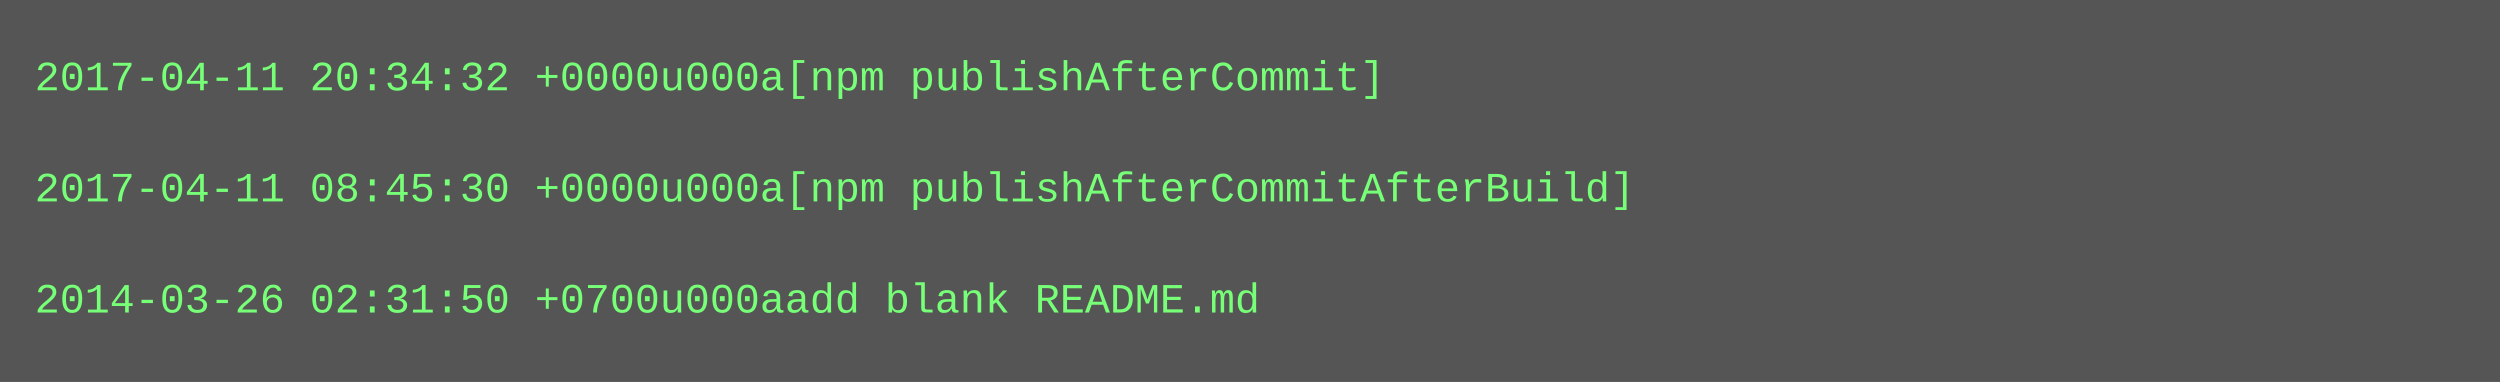
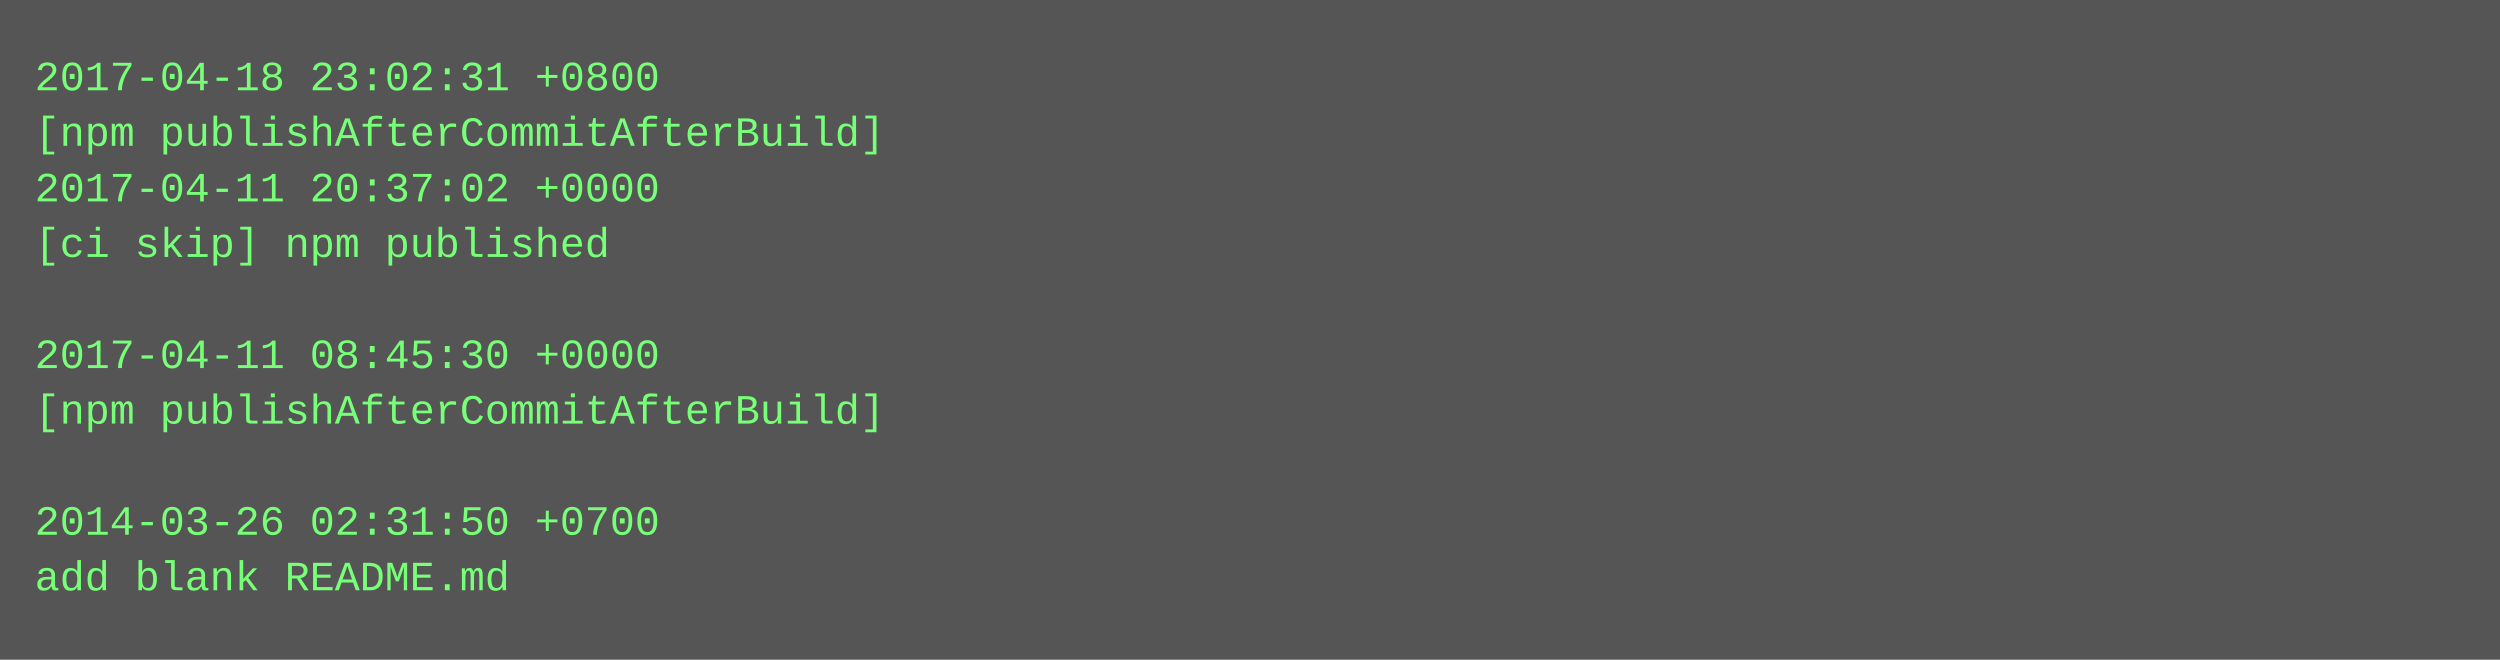
- <svg xmlns="http://www.w3.org/2000/svg" height="110" width="720">
-   <rect height="110" fill="#555" width="720" />
+ <svg xmlns="http://www.w3.org/2000/svg" height="190" width="720">
+   <rect height="190" fill="#555" width="720" />
  <text fill="#7f7" font-family="Courier New" font-size="12" xml:space="preserve">
-     <tspan x="10" y="26">2017-04-11 20:34:32 +0000u000a[npm publishAfterCommit]</tspan>
-     <tspan x="10" y="42" />
-     <tspan x="10" y="58">2017-04-11 08:45:30 +0000u000a[npm publishAfterCommitAfterBuild]</tspan>
-     <tspan x="10" y="74" />
-     <tspan x="10" y="90">2014-03-26 02:31:50 +0700u000aadd blank README.md</tspan>
+     <tspan x="10" y="26">2017-04-18 23:02:31 +0800</tspan>
+     <tspan x="10" y="42">[npm publishAfterCommitAfterBuild]</tspan>
+     <tspan x="10" y="58">2017-04-11 20:37:02 +0000</tspan>
+     <tspan x="10" y="74">[ci skip] npm published</tspan>
+     <tspan x="10" y="90" />
+     <tspan x="10" y="106">2017-04-11 08:45:30 +0000</tspan>
+     <tspan x="10" y="122">[npm publishAfterCommitAfterBuild]</tspan>
+     <tspan x="10" y="138" />
+     <tspan x="10" y="154">2014-03-26 02:31:50 +0700</tspan>
+     <tspan x="10" y="170">add blank README.md</tspan>
  </text>
</svg>
